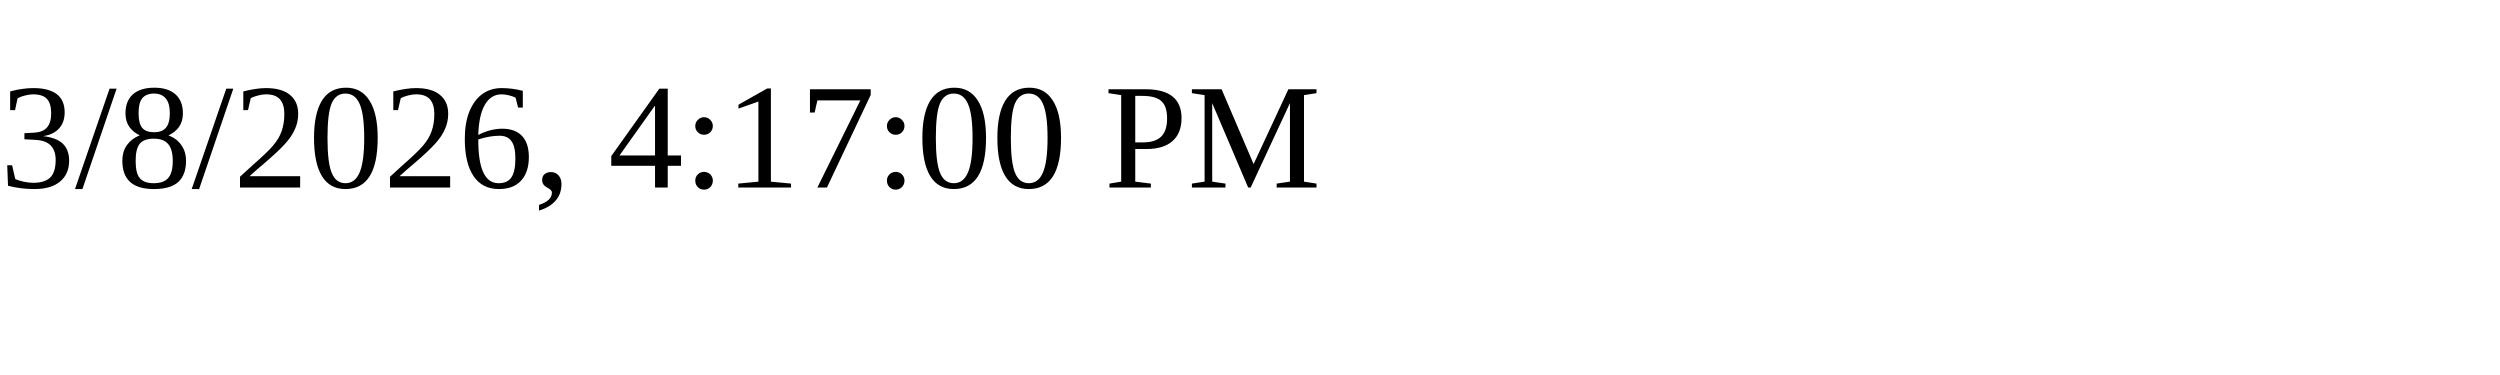
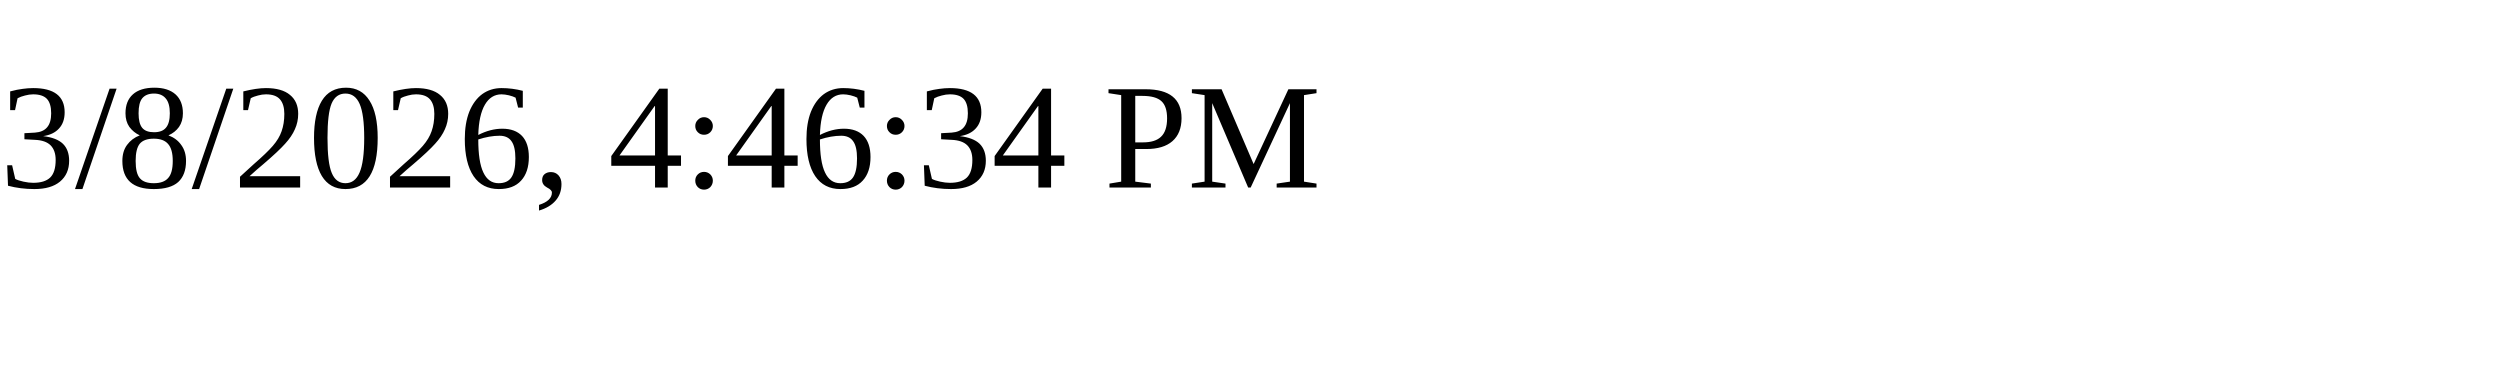
<svg xmlns="http://www.w3.org/2000/svg" height="30" width="200">
-   <text x="0" y="15">3/8/2026, 4:17:00 PM</text>
+   <text x="0" y="15">3/8/2026, 4:46:34 PM</text>
</svg>
